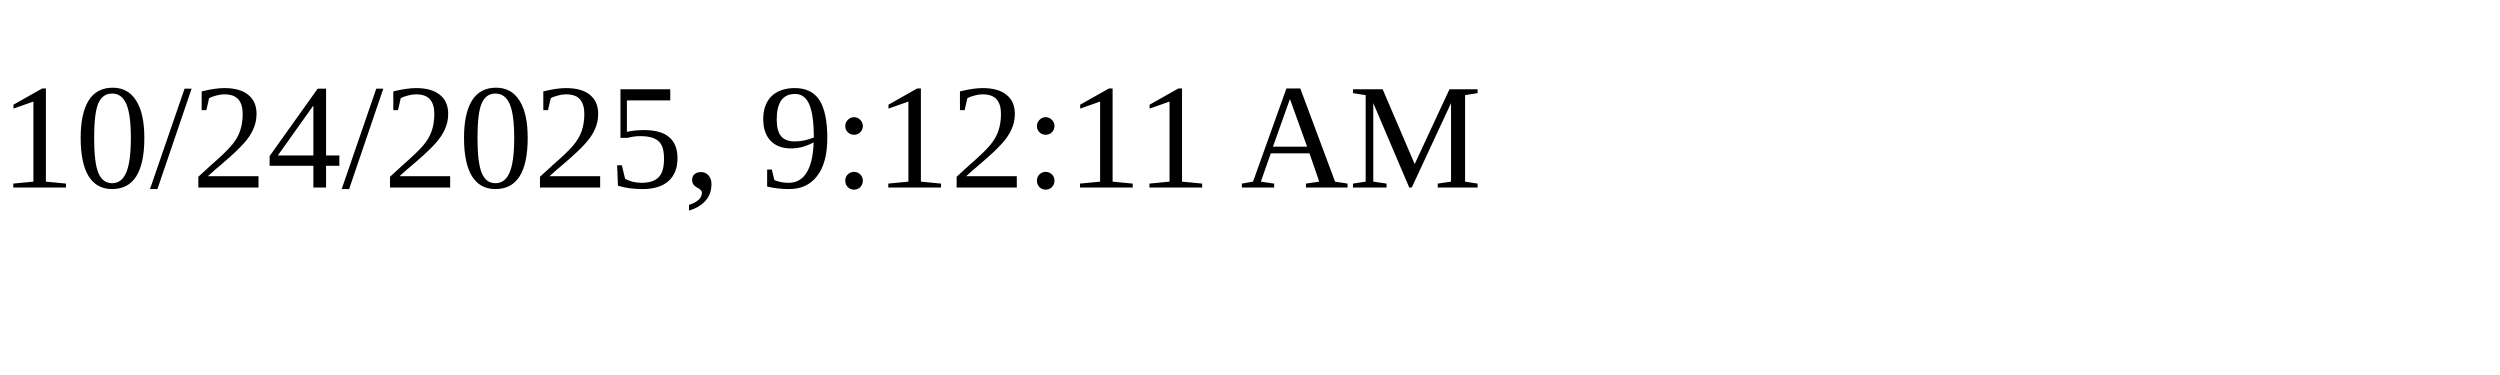
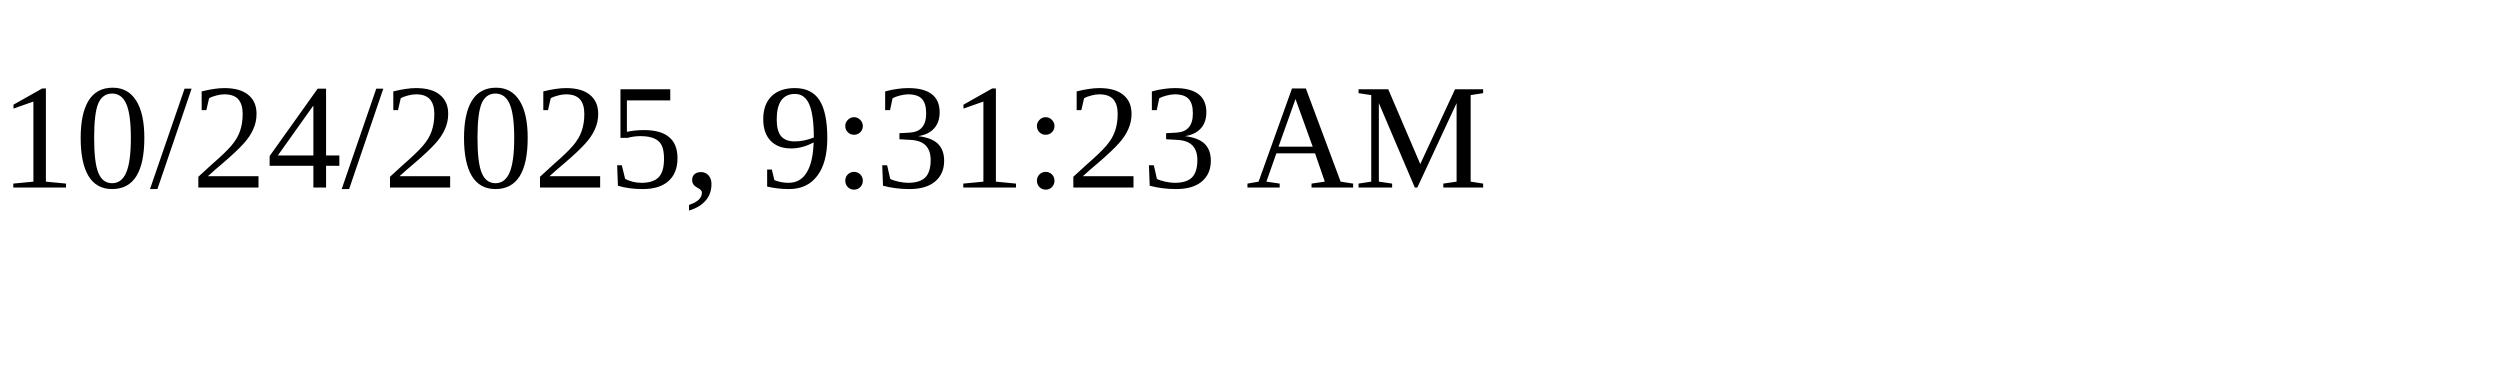
<svg xmlns="http://www.w3.org/2000/svg" height="30" width="200">
-   <text x="0" y="15">10/24/2025, 9:12:11 AM</text>
+   <text x="0" y="15">10/24/2025, 9:31:23 AM</text>
</svg>
